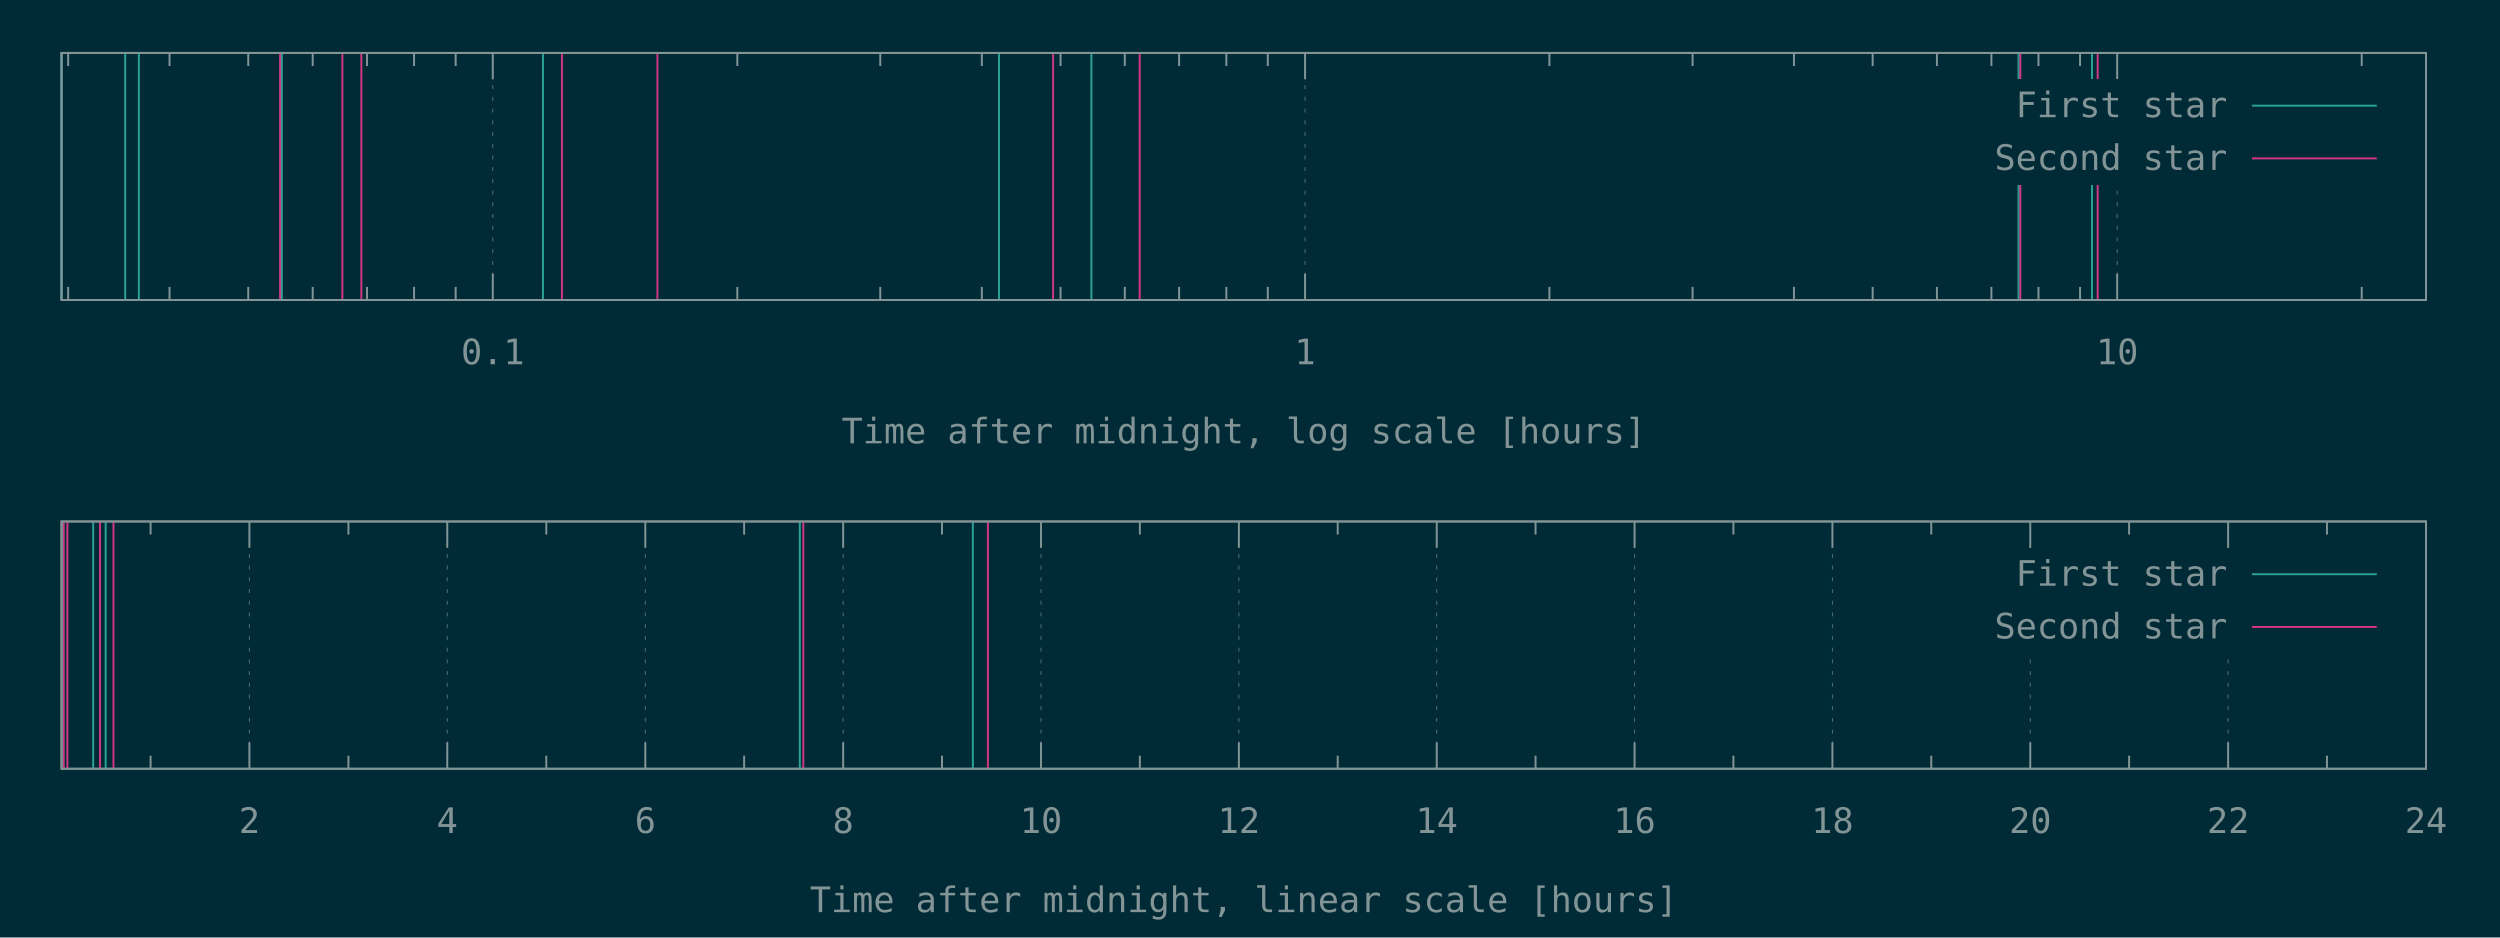
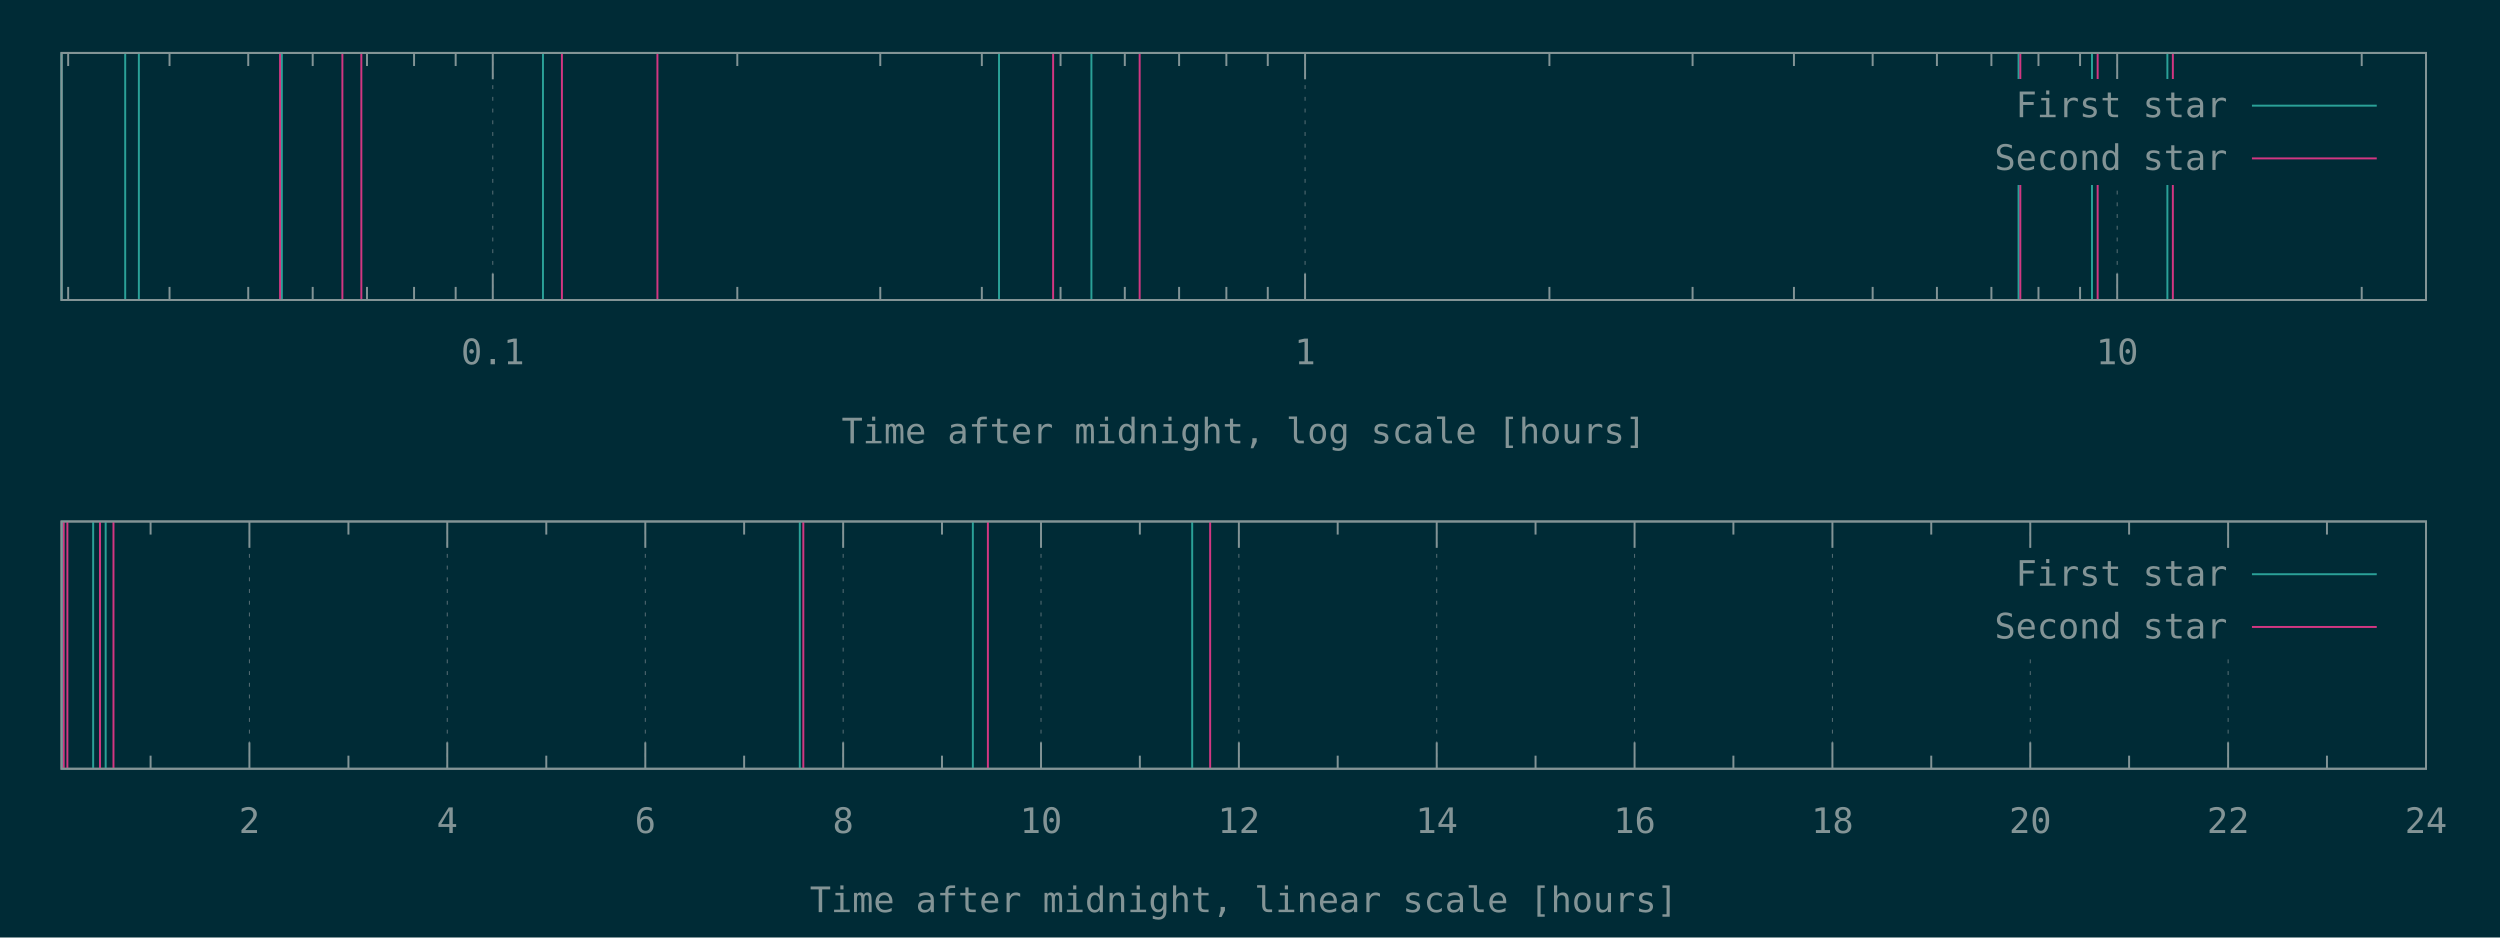
<svg xmlns="http://www.w3.org/2000/svg" xmlns:xlink="http://www.w3.org/1999/xlink" width="1280" height="480" viewBox="0 0 1280 480">
  <g id="gnuplot_canvas">
    <rect x="0" y="0" width="1280" height="480" fill="#002b36" />
    <defs>
      <circle id="gpDot" r="0.5" stroke-width="0.5" stroke="currentColor" />
      <path id="gpPt0" stroke-width="0.148" stroke="currentColor" d="M-1,0 h2 M0,-1 v2" />
      <path id="gpPt1" stroke-width="0.148" stroke="currentColor" d="M-1,-1 L1,1 M1,-1 L-1,1" />
      <path id="gpPt2" stroke-width="0.148" stroke="currentColor" d="M-1,0 L1,0 M0,-1 L0,1 M-1,-1 L1,1 M-1,1 L1,-1" />
      <rect id="gpPt3" stroke-width="0.148" stroke="currentColor" x="-1" y="-1" width="2" height="2" />
      <rect id="gpPt4" stroke-width="0.148" stroke="currentColor" fill="currentColor" x="-1" y="-1" width="2" height="2" />
      <circle id="gpPt5" stroke-width="0.148" stroke="currentColor" cx="0" cy="0" r="1" />
      <use xlink:href="#gpPt5" id="gpPt6" fill="currentColor" stroke="none" />
      <path id="gpPt7" stroke-width="0.148" stroke="currentColor" d="M0,-1.33 L-1.33,0.67 L1.33,0.67 z" />
      <use xlink:href="#gpPt7" id="gpPt8" fill="currentColor" stroke="none" />
      <use xlink:href="#gpPt7" id="gpPt9" stroke="currentColor" transform="rotate(180)" />
      <use xlink:href="#gpPt9" id="gpPt10" fill="currentColor" stroke="none" />
      <use xlink:href="#gpPt3" id="gpPt11" stroke="currentColor" transform="rotate(45)" />
      <use xlink:href="#gpPt11" id="gpPt12" fill="currentColor" stroke="none" />
      <path id="gpPt13" stroke-width="0.148" stroke="currentColor" d="M0,1.330 L1.265,0.411 L0.782,-1.067 L-0.782,-1.076 L-1.265,0.411 z" />
      <use xlink:href="#gpPt13" id="gpPt14" fill="currentColor" stroke="none" />
      <filter id="textbox" filterUnits="objectBoundingBox" x="0" y="0" height="1" width="1">
        <feFlood flood-color="#002B36" flood-opacity="1" result="bgnd" />
        <feComposite in="SourceGraphic" in2="bgnd" operator="atop" />
      </filter>
      <filter id="greybox" filterUnits="objectBoundingBox" x="0" y="0" height="1" width="1">
        <feFlood flood-color="lightgrey" flood-opacity="1" result="grey" />
        <feComposite in="SourceGraphic" in2="grey" operator="atop" />
      </filter>
    </defs>
    <g fill="none" color="#002B36" stroke="currentColor" stroke-width="1.00" stroke-linecap="butt" stroke-linejoin="miter">
</g>
    <g fill="none" color="black" stroke="currentColor" stroke-width="1.00" stroke-linecap="butt" stroke-linejoin="miter">
      <path stroke="rgb(131, 148, 150)" d="M34.9,153.6 L34.9,146.9 M34.9,27.1 L34.9,33.8 M86.8,153.6 L86.8,146.9 M86.8,27.1 L86.8,33.8   M127.1,153.6 L127.1,146.9 M127.1,27.1 L127.1,33.8 M160.1,153.6 L160.1,146.9 M160.1,27.1 L160.1,33.8   M187.9,153.6 L187.9,146.9 M187.9,27.1 L187.9,33.8 M212.0,153.6 L212.0,146.9 M212.0,27.1 L212.0,33.8   M233.3,153.6 L233.3,146.9 M233.3,27.1 L233.3,33.8  " />
    </g>
    <g fill="none" color="black" stroke="rgb(131, 148, 150)" stroke-width="0.50" stroke-linecap="butt" stroke-linejoin="miter">
</g>
    <g fill="none" color="gray" stroke="currentColor" stroke-width="0.50" stroke-linecap="butt" stroke-linejoin="miter">
      <path stroke="rgb( 88, 110, 117)" stroke-dasharray="2,4" class="gridline" d="M252.3,153.6 L252.3,27.1  " />
    </g>
    <g fill="none" color="gray" stroke="rgb( 88, 110, 117)" stroke-width="1.00" stroke-linecap="butt" stroke-linejoin="miter">
</g>
    <g fill="none" color="black" stroke="currentColor" stroke-width="1.00" stroke-linecap="butt" stroke-linejoin="miter">
      <path stroke="rgb(131, 148, 150)" d="M252.3,153.6 L252.3,140.1 M252.3,27.1 L252.3,40.6  " />
      <g transform="translate(252.3,186.5)" stroke="none" fill="rgb(131,148,150)" font-family="Inconsolata" font-size="18.00" text-anchor="middle">
        <text>
          <tspan font-family="Inconsolata"> 0.1</tspan>
        </text>
      </g>
    </g>
    <g fill="none" color="black" stroke="currentColor" stroke-width="1.00" stroke-linecap="butt" stroke-linejoin="miter">
      <path stroke="rgb(131, 148, 150)" d="M377.5,153.6 L377.5,146.9 M377.5,27.1 L377.5,33.8 M450.7,153.6 L450.7,146.9 M450.7,27.1 L450.7,33.8   M502.7,153.6 L502.7,146.9 M502.7,27.1 L502.7,33.8 M543.0,153.6 L543.0,146.9 M543.0,27.1 L543.0,33.8   M575.9,153.6 L575.9,146.9 M575.9,27.1 L575.9,33.8 M603.7,153.6 L603.7,146.9 M603.7,27.1 L603.7,33.8   M627.9,153.6 L627.9,146.9 M627.9,27.1 L627.9,33.8 M649.1,153.6 L649.1,146.9 M649.1,27.1 L649.1,33.8    " />
    </g>
    <g fill="none" color="black" stroke="rgb(131, 148, 150)" stroke-width="0.50" stroke-linecap="butt" stroke-linejoin="miter">
</g>
    <g fill="none" color="gray" stroke="currentColor" stroke-width="0.50" stroke-linecap="butt" stroke-linejoin="miter">
      <path stroke="rgb( 88, 110, 117)" stroke-dasharray="2,4" class="gridline" d="M668.2,153.6 L668.2,27.1  " />
    </g>
    <g fill="none" color="gray" stroke="rgb( 88, 110, 117)" stroke-width="1.00" stroke-linecap="butt" stroke-linejoin="miter">
</g>
    <g fill="none" color="black" stroke="currentColor" stroke-width="1.00" stroke-linecap="butt" stroke-linejoin="miter">
      <path stroke="rgb(131, 148, 150)" d="M668.2,153.6 L668.2,140.1 M668.2,27.1 L668.2,40.6  " />
      <g transform="translate(668.2,186.5)" stroke="none" fill="rgb(131,148,150)" font-family="Inconsolata" font-size="18.00" text-anchor="middle">
        <text>
          <tspan font-family="Inconsolata"> 1</tspan>
        </text>
      </g>
    </g>
    <g fill="none" color="black" stroke="currentColor" stroke-width="1.00" stroke-linecap="butt" stroke-linejoin="miter">
      <path stroke="rgb(131, 148, 150)" d="M793.3,153.6 L793.3,146.9 M793.3,27.1 L793.3,33.8 M866.6,153.6 L866.6,146.9 M866.6,27.1 L866.6,33.8   M918.5,153.6 L918.5,146.9 M918.5,27.1 L918.5,33.8 M958.8,153.6 L958.8,146.9 M958.8,27.1 L958.8,33.8   M991.7,153.6 L991.7,146.9 M991.7,27.1 L991.7,33.8 M1019.6,153.6 L1019.6,146.9 M1019.6,27.1 L1019.6,33.8   M1043.7,153.6 L1043.7,146.9 M1043.7,27.1 L1043.7,33.8 M1065.0,153.6 L1065.0,146.9 M1065.0,27.1 L1065.0,33.8    " />
    </g>
    <g fill="none" color="black" stroke="rgb(131, 148, 150)" stroke-width="0.50" stroke-linecap="butt" stroke-linejoin="miter">
</g>
    <g fill="none" color="gray" stroke="currentColor" stroke-width="0.50" stroke-linecap="butt" stroke-linejoin="miter">
      <path stroke="rgb( 88, 110, 117)" stroke-dasharray="2,4" class="gridline" d="M1084.0,153.6 L1084.0,94.6 M1084.0,40.6 L1084.0,27.1  " />
    </g>
    <g fill="none" color="gray" stroke="rgb( 88, 110, 117)" stroke-width="1.00" stroke-linecap="butt" stroke-linejoin="miter">
</g>
    <g fill="none" color="black" stroke="currentColor" stroke-width="1.00" stroke-linecap="butt" stroke-linejoin="miter">
      <path stroke="rgb(131, 148, 150)" d="M1084.0,153.6 L1084.0,140.1 M1084.0,27.1 L1084.0,40.6  " />
      <g transform="translate(1084.0,186.5)" stroke="none" fill="rgb(131,148,150)" font-family="Inconsolata" font-size="18.00" text-anchor="middle">
        <text>
          <tspan font-family="Inconsolata"> 10</tspan>
        </text>
      </g>
    </g>
    <g fill="none" color="black" stroke="currentColor" stroke-width="1.00" stroke-linecap="butt" stroke-linejoin="miter">
      <path stroke="rgb(131, 148, 150)" d="M1209.2,153.6 L1209.2,146.9 M1209.2,27.1 L1209.2,33.8  " />
    </g>
    <g fill="none" color="black" stroke="currentColor" stroke-width="1.00" stroke-linecap="butt" stroke-linejoin="miter">
      <path stroke="rgb(131, 148, 150)" d="M31.5,27.1 L31.5,153.6 L1242.1,153.6 L1242.1,27.1 L31.5,27.1 Z  " />
    </g>
    <g fill="none" color="black" stroke="currentColor" stroke-width="1.00" stroke-linecap="butt" stroke-linejoin="miter">
      <g transform="translate(636.8,227.0)" stroke="none" fill="rgb(131,148,150)" font-family="Inconsolata" font-size="18.00" text-anchor="middle">
        <text>
          <tspan font-family="Inconsolata">Time after midnight, log scale [hours]</tspan>
        </text>
      </g>
    </g>
    <g fill="none" color="black" stroke="currentColor" stroke-width="1.00" stroke-linecap="butt" stroke-linejoin="miter">
</g>
    <g id="gnuplot_plot_1a">
      <g fill="none" color="black" stroke="currentColor" stroke-width="1.00" stroke-linecap="butt" stroke-linejoin="miter">
-         <path stroke="rgb( 42, 161, 152)" d="M31.5,153.6 L31.5,27.1 M64.1,153.6 L64.1,27.1 M71.1,153.6 L71.1,27.1 M144.3,153.6 L144.3,27.1   M278.0,153.6 L278.0,27.1 M511.5,153.6 L511.5,27.1 M558.8,153.6 L558.8,27.1 M1033.5,153.6 L1033.5,27.1   M1071.1,153.6 L1071.1,27.1  " />
+         <path stroke="rgb( 42, 161, 152)" d="M31.5,153.6 L31.5,27.1 M64.1,153.6 L64.1,27.1 M71.1,153.6 L71.1,27.1 M144.3,153.6 L144.3,27.1   M278.0,153.6 L278.0,27.1 M511.5,153.6 L511.5,27.1 M558.8,153.6 L558.8,27.1 M1033.5,153.6 L1033.5,27.1   M1071.1,153.6 L1071.1,27.1 M1109.7,153.6 L1109.7,27.1  " />
      </g>
    </g>
    <g id="gnuplot_plot_2a">
      <g fill="none" color="black" stroke="currentColor" stroke-width="1.00" stroke-linecap="butt" stroke-linejoin="miter">
-         <path stroke="rgb(211,  54, 130)" d="M143.4,153.6 L143.4,27.1 M175.3,153.6 L175.3,27.1 M185.0,153.6 L185.0,27.1 M287.7,153.6 L287.7,27.1   M336.6,153.6 L336.6,27.1 M539.2,153.6 L539.2,27.1 M583.5,153.6 L583.5,27.1 M1034.4,153.6 L1034.4,27.1   M1074.0,153.6 L1074.0,27.1  " />
+         <path stroke="rgb(211,  54, 130)" d="M143.4,153.6 L143.4,27.1 M175.3,153.6 L175.3,27.1 M185.0,153.6 L185.0,27.1 M287.7,153.6 L287.7,27.1   M336.6,153.6 L336.6,27.1 M539.2,153.6 L539.2,27.1 M583.5,153.6 L583.5,27.1 M1034.4,153.6 L1034.4,27.1   M1074.0,153.6 L1074.0,27.1 M1112.5,153.6 L1112.5,27.1  " />
      </g>
    </g>
    <g stroke="none" shape-rendering="crispEdges">
      <polygon fill="#002B36" points="1001.8,94.6 1229.5,94.6 1229.5,40.6 1001.8,40.6 " />
    </g>
    <g id="gnuplot_plot_1a">
      <g fill="none" color="black" stroke="currentColor" stroke-width="1.00" stroke-linecap="butt" stroke-linejoin="miter">
        <g transform="translate(1140.4,60.0)" stroke="none" fill="rgb(131,148,150)" font-family="Inconsolata" font-size="18.00" text-anchor="end">
          <text>
            <tspan font-family="Inconsolata">First star</tspan>
          </text>
        </g>
      </g>
      <g fill="none" color="black" stroke="currentColor" stroke-width="1.00" stroke-linecap="butt" stroke-linejoin="miter">
        <path stroke="rgb( 42, 161, 152)" d="M1153.0,54.1 L1216.9,54.1  " />
      </g>
    </g>
    <g id="gnuplot_plot_2a">
      <g fill="none" color="black" stroke="currentColor" stroke-width="1.00" stroke-linecap="butt" stroke-linejoin="miter">
        <g transform="translate(1140.4,87.0)" stroke="none" fill="rgb(131,148,150)" font-family="Inconsolata" font-size="18.00" text-anchor="end">
          <text>
            <tspan font-family="Inconsolata">Second star</tspan>
          </text>
        </g>
      </g>
      <g fill="none" color="black" stroke="currentColor" stroke-width="1.00" stroke-linecap="butt" stroke-linejoin="miter">
        <path stroke="rgb(211,  54, 130)" d="M1153.0,81.1 L1216.9,81.1  " />
      </g>
    </g>
    <g fill="none" color="#002B36" stroke="rgb(211,  54, 130)" stroke-width="2.00" stroke-linecap="butt" stroke-linejoin="miter">
</g>
    <g fill="none" color="black" stroke="currentColor" stroke-width="2.00" stroke-linecap="butt" stroke-linejoin="miter">
</g>
    <g fill="none" color="black" stroke="black" stroke-width="1.00" stroke-linecap="butt" stroke-linejoin="miter">
</g>
    <g fill="none" color="black" stroke="currentColor" stroke-width="1.00" stroke-linecap="butt" stroke-linejoin="miter">
      <path stroke="rgb(131, 148, 150)" d="M31.5,27.1 L31.5,153.6 L1242.1,153.6 L1242.1,27.1 L31.5,27.1 Z  " />
    </g>
    <g fill="none" color="black" stroke="currentColor" stroke-width="1.00" stroke-linecap="butt" stroke-linejoin="miter">
</g>
    <g fill="none" color="black" stroke="currentColor" stroke-width="1.00" stroke-linecap="butt" stroke-linejoin="miter">
      <path stroke="rgb(131, 148, 150)" d="M77.1,393.6 L77.1,386.9 M77.1,267.0 L77.1,273.7  " />
    </g>
    <g fill="none" color="black" stroke="rgb(131, 148, 150)" stroke-width="0.50" stroke-linecap="butt" stroke-linejoin="miter">
</g>
    <g fill="none" color="gray" stroke="currentColor" stroke-width="0.50" stroke-linecap="butt" stroke-linejoin="miter">
      <path stroke="rgb( 88, 110, 117)" stroke-dasharray="2,4" class="gridline" d="M127.7,393.6 L127.7,267.0  " />
    </g>
    <g fill="none" color="gray" stroke="rgb( 88, 110, 117)" stroke-width="1.00" stroke-linecap="butt" stroke-linejoin="miter">
</g>
    <g fill="none" color="black" stroke="currentColor" stroke-width="1.00" stroke-linecap="butt" stroke-linejoin="miter">
      <path stroke="rgb(131, 148, 150)" d="M127.7,393.6 L127.7,380.1 M127.7,267.0 L127.7,280.5  " />
      <g transform="translate(127.7,426.5)" stroke="none" fill="rgb(131,148,150)" font-family="Inconsolata" font-size="18.00" text-anchor="middle">
        <text>
          <tspan font-family="Inconsolata"> 2</tspan>
        </text>
      </g>
    </g>
    <g fill="none" color="black" stroke="currentColor" stroke-width="1.00" stroke-linecap="butt" stroke-linejoin="miter">
      <path stroke="rgb(131, 148, 150)" d="M178.4,393.6 L178.4,386.9 M178.4,267.0 L178.4,273.7  " />
    </g>
    <g fill="none" color="black" stroke="rgb(131, 148, 150)" stroke-width="0.50" stroke-linecap="butt" stroke-linejoin="miter">
</g>
    <g fill="none" color="gray" stroke="currentColor" stroke-width="0.50" stroke-linecap="butt" stroke-linejoin="miter">
      <path stroke="rgb( 88, 110, 117)" stroke-dasharray="2,4" class="gridline" d="M229.0,393.6 L229.0,267.0  " />
    </g>
    <g fill="none" color="gray" stroke="rgb( 88, 110, 117)" stroke-width="1.00" stroke-linecap="butt" stroke-linejoin="miter">
</g>
    <g fill="none" color="black" stroke="currentColor" stroke-width="1.00" stroke-linecap="butt" stroke-linejoin="miter">
      <path stroke="rgb(131, 148, 150)" d="M229.0,393.6 L229.0,380.1 M229.0,267.0 L229.0,280.5  " />
      <g transform="translate(229.0,426.5)" stroke="none" fill="rgb(131,148,150)" font-family="Inconsolata" font-size="18.00" text-anchor="middle">
        <text>
          <tspan font-family="Inconsolata"> 4</tspan>
        </text>
      </g>
    </g>
    <g fill="none" color="black" stroke="currentColor" stroke-width="1.00" stroke-linecap="butt" stroke-linejoin="miter">
      <path stroke="rgb(131, 148, 150)" d="M279.7,393.6 L279.7,386.9 M279.7,267.0 L279.7,273.7  " />
    </g>
    <g fill="none" color="black" stroke="rgb(131, 148, 150)" stroke-width="0.50" stroke-linecap="butt" stroke-linejoin="miter">
</g>
    <g fill="none" color="gray" stroke="currentColor" stroke-width="0.50" stroke-linecap="butt" stroke-linejoin="miter">
      <path stroke="rgb( 88, 110, 117)" stroke-dasharray="2,4" class="gridline" d="M330.4,393.6 L330.4,267.0  " />
    </g>
    <g fill="none" color="gray" stroke="rgb( 88, 110, 117)" stroke-width="1.00" stroke-linecap="butt" stroke-linejoin="miter">
</g>
    <g fill="none" color="black" stroke="currentColor" stroke-width="1.00" stroke-linecap="butt" stroke-linejoin="miter">
      <path stroke="rgb(131, 148, 150)" d="M330.4,393.6 L330.4,380.1 M330.4,267.0 L330.4,280.5  " />
      <g transform="translate(330.4,426.5)" stroke="none" fill="rgb(131,148,150)" font-family="Inconsolata" font-size="18.00" text-anchor="middle">
        <text>
          <tspan font-family="Inconsolata"> 6</tspan>
        </text>
      </g>
    </g>
    <g fill="none" color="black" stroke="currentColor" stroke-width="1.00" stroke-linecap="butt" stroke-linejoin="miter">
      <path stroke="rgb(131, 148, 150)" d="M381.0,393.6 L381.0,386.9 M381.0,267.0 L381.0,273.7  " />
    </g>
    <g fill="none" color="black" stroke="rgb(131, 148, 150)" stroke-width="0.50" stroke-linecap="butt" stroke-linejoin="miter">
</g>
    <g fill="none" color="gray" stroke="currentColor" stroke-width="0.50" stroke-linecap="butt" stroke-linejoin="miter">
      <path stroke="rgb( 88, 110, 117)" stroke-dasharray="2,4" class="gridline" d="M431.7,393.6 L431.7,267.0  " />
    </g>
    <g fill="none" color="gray" stroke="rgb( 88, 110, 117)" stroke-width="1.00" stroke-linecap="butt" stroke-linejoin="miter">
</g>
    <g fill="none" color="black" stroke="currentColor" stroke-width="1.00" stroke-linecap="butt" stroke-linejoin="miter">
      <path stroke="rgb(131, 148, 150)" d="M431.7,393.6 L431.7,380.1 M431.7,267.0 L431.7,280.5  " />
      <g transform="translate(431.7,426.5)" stroke="none" fill="rgb(131,148,150)" font-family="Inconsolata" font-size="18.00" text-anchor="middle">
        <text>
          <tspan font-family="Inconsolata"> 8</tspan>
        </text>
      </g>
    </g>
    <g fill="none" color="black" stroke="currentColor" stroke-width="1.00" stroke-linecap="butt" stroke-linejoin="miter">
      <path stroke="rgb(131, 148, 150)" d="M482.3,393.6 L482.3,386.9 M482.3,267.0 L482.3,273.7  " />
    </g>
    <g fill="none" color="black" stroke="rgb(131, 148, 150)" stroke-width="0.50" stroke-linecap="butt" stroke-linejoin="miter">
</g>
    <g fill="none" color="gray" stroke="currentColor" stroke-width="0.50" stroke-linecap="butt" stroke-linejoin="miter">
      <path stroke="rgb( 88, 110, 117)" stroke-dasharray="2,4" class="gridline" d="M533.0,393.6 L533.0,267.0  " />
    </g>
    <g fill="none" color="gray" stroke="rgb( 88, 110, 117)" stroke-width="1.00" stroke-linecap="butt" stroke-linejoin="miter">
</g>
    <g fill="none" color="black" stroke="currentColor" stroke-width="1.00" stroke-linecap="butt" stroke-linejoin="miter">
      <path stroke="rgb(131, 148, 150)" d="M533.0,393.6 L533.0,380.1 M533.0,267.0 L533.0,280.5  " />
      <g transform="translate(533.0,426.5)" stroke="none" fill="rgb(131,148,150)" font-family="Inconsolata" font-size="18.00" text-anchor="middle">
        <text>
          <tspan font-family="Inconsolata"> 10</tspan>
        </text>
      </g>
    </g>
    <g fill="none" color="black" stroke="currentColor" stroke-width="1.00" stroke-linecap="butt" stroke-linejoin="miter">
      <path stroke="rgb(131, 148, 150)" d="M583.6,393.6 L583.6,386.9 M583.6,267.0 L583.6,273.7  " />
    </g>
    <g fill="none" color="black" stroke="rgb(131, 148, 150)" stroke-width="0.50" stroke-linecap="butt" stroke-linejoin="miter">
</g>
    <g fill="none" color="gray" stroke="currentColor" stroke-width="0.50" stroke-linecap="butt" stroke-linejoin="miter">
      <path stroke="rgb( 88, 110, 117)" stroke-dasharray="2,4" class="gridline" d="M634.3,393.6 L634.3,267.0  " />
    </g>
    <g fill="none" color="gray" stroke="rgb( 88, 110, 117)" stroke-width="1.00" stroke-linecap="butt" stroke-linejoin="miter">
</g>
    <g fill="none" color="black" stroke="currentColor" stroke-width="1.00" stroke-linecap="butt" stroke-linejoin="miter">
      <path stroke="rgb(131, 148, 150)" d="M634.3,393.6 L634.3,380.1 M634.3,267.0 L634.3,280.5  " />
      <g transform="translate(634.3,426.5)" stroke="none" fill="rgb(131,148,150)" font-family="Inconsolata" font-size="18.00" text-anchor="middle">
        <text>
          <tspan font-family="Inconsolata"> 12</tspan>
        </text>
      </g>
    </g>
    <g fill="none" color="black" stroke="currentColor" stroke-width="1.00" stroke-linecap="butt" stroke-linejoin="miter">
      <path stroke="rgb(131, 148, 150)" d="M684.9,393.6 L684.9,386.9 M684.9,267.0 L684.9,273.7  " />
    </g>
    <g fill="none" color="black" stroke="rgb(131, 148, 150)" stroke-width="0.50" stroke-linecap="butt" stroke-linejoin="miter">
</g>
    <g fill="none" color="gray" stroke="currentColor" stroke-width="0.50" stroke-linecap="butt" stroke-linejoin="miter">
      <path stroke="rgb( 88, 110, 117)" stroke-dasharray="2,4" class="gridline" d="M735.6,393.6 L735.6,267.0  " />
    </g>
    <g fill="none" color="gray" stroke="rgb( 88, 110, 117)" stroke-width="1.00" stroke-linecap="butt" stroke-linejoin="miter">
</g>
    <g fill="none" color="black" stroke="currentColor" stroke-width="1.00" stroke-linecap="butt" stroke-linejoin="miter">
      <path stroke="rgb(131, 148, 150)" d="M735.6,393.6 L735.6,380.1 M735.6,267.0 L735.6,280.5  " />
      <g transform="translate(735.6,426.5)" stroke="none" fill="rgb(131,148,150)" font-family="Inconsolata" font-size="18.00" text-anchor="middle">
        <text>
          <tspan font-family="Inconsolata"> 14</tspan>
        </text>
      </g>
    </g>
    <g fill="none" color="black" stroke="currentColor" stroke-width="1.00" stroke-linecap="butt" stroke-linejoin="miter">
      <path stroke="rgb(131, 148, 150)" d="M786.2,393.6 L786.2,386.9 M786.2,267.0 L786.2,273.7  " />
    </g>
    <g fill="none" color="black" stroke="rgb(131, 148, 150)" stroke-width="0.50" stroke-linecap="butt" stroke-linejoin="miter">
</g>
    <g fill="none" color="gray" stroke="currentColor" stroke-width="0.50" stroke-linecap="butt" stroke-linejoin="miter">
      <path stroke="rgb( 88, 110, 117)" stroke-dasharray="2,4" class="gridline" d="M836.9,393.6 L836.9,267.0  " />
    </g>
    <g fill="none" color="gray" stroke="rgb( 88, 110, 117)" stroke-width="1.00" stroke-linecap="butt" stroke-linejoin="miter">
</g>
    <g fill="none" color="black" stroke="currentColor" stroke-width="1.00" stroke-linecap="butt" stroke-linejoin="miter">
      <path stroke="rgb(131, 148, 150)" d="M836.9,393.6 L836.9,380.1 M836.9,267.0 L836.9,280.5  " />
      <g transform="translate(836.9,426.5)" stroke="none" fill="rgb(131,148,150)" font-family="Inconsolata" font-size="18.00" text-anchor="middle">
        <text>
          <tspan font-family="Inconsolata"> 16</tspan>
        </text>
      </g>
    </g>
    <g fill="none" color="black" stroke="currentColor" stroke-width="1.00" stroke-linecap="butt" stroke-linejoin="miter">
      <path stroke="rgb(131, 148, 150)" d="M887.5,393.6 L887.5,386.9 M887.5,267.0 L887.5,273.7  " />
    </g>
    <g fill="none" color="black" stroke="rgb(131, 148, 150)" stroke-width="0.50" stroke-linecap="butt" stroke-linejoin="miter">
</g>
    <g fill="none" color="gray" stroke="currentColor" stroke-width="0.50" stroke-linecap="butt" stroke-linejoin="miter">
      <path stroke="rgb( 88, 110, 117)" stroke-dasharray="2,4" class="gridline" d="M938.2,393.6 L938.2,267.0  " />
    </g>
    <g fill="none" color="gray" stroke="rgb( 88, 110, 117)" stroke-width="1.00" stroke-linecap="butt" stroke-linejoin="miter">
</g>
    <g fill="none" color="black" stroke="currentColor" stroke-width="1.00" stroke-linecap="butt" stroke-linejoin="miter">
      <path stroke="rgb(131, 148, 150)" d="M938.2,393.6 L938.2,380.1 M938.2,267.0 L938.2,280.5  " />
      <g transform="translate(938.2,426.5)" stroke="none" fill="rgb(131,148,150)" font-family="Inconsolata" font-size="18.00" text-anchor="middle">
        <text>
          <tspan font-family="Inconsolata"> 18</tspan>
        </text>
      </g>
    </g>
    <g fill="none" color="black" stroke="currentColor" stroke-width="1.00" stroke-linecap="butt" stroke-linejoin="miter">
      <path stroke="rgb(131, 148, 150)" d="M988.8,393.6 L988.8,386.9 M988.8,267.0 L988.8,273.7  " />
    </g>
    <g fill="none" color="black" stroke="rgb(131, 148, 150)" stroke-width="0.50" stroke-linecap="butt" stroke-linejoin="miter">
</g>
    <g fill="none" color="gray" stroke="currentColor" stroke-width="0.50" stroke-linecap="butt" stroke-linejoin="miter">
      <path stroke="rgb( 88, 110, 117)" stroke-dasharray="2,4" class="gridline" d="M1039.5,393.6 L1039.5,334.5 M1039.5,280.5 L1039.5,267.0  " />
    </g>
    <g fill="none" color="gray" stroke="rgb( 88, 110, 117)" stroke-width="1.00" stroke-linecap="butt" stroke-linejoin="miter">
</g>
    <g fill="none" color="black" stroke="currentColor" stroke-width="1.00" stroke-linecap="butt" stroke-linejoin="miter">
      <path stroke="rgb(131, 148, 150)" d="M1039.5,393.6 L1039.5,380.1 M1039.5,267.0 L1039.5,280.5  " />
      <g transform="translate(1039.5,426.5)" stroke="none" fill="rgb(131,148,150)" font-family="Inconsolata" font-size="18.00" text-anchor="middle">
        <text>
          <tspan font-family="Inconsolata"> 20</tspan>
        </text>
      </g>
    </g>
    <g fill="none" color="black" stroke="currentColor" stroke-width="1.00" stroke-linecap="butt" stroke-linejoin="miter">
      <path stroke="rgb(131, 148, 150)" d="M1090.1,393.6 L1090.1,386.9 M1090.1,267.0 L1090.1,273.7  " />
    </g>
    <g fill="none" color="black" stroke="rgb(131, 148, 150)" stroke-width="0.50" stroke-linecap="butt" stroke-linejoin="miter">
</g>
    <g fill="none" color="gray" stroke="currentColor" stroke-width="0.50" stroke-linecap="butt" stroke-linejoin="miter">
      <path stroke="rgb( 88, 110, 117)" stroke-dasharray="2,4" class="gridline" d="M1140.8,393.6 L1140.8,334.5 M1140.8,280.5 L1140.8,267.0  " />
    </g>
    <g fill="none" color="gray" stroke="rgb( 88, 110, 117)" stroke-width="1.00" stroke-linecap="butt" stroke-linejoin="miter">
</g>
    <g fill="none" color="black" stroke="currentColor" stroke-width="1.00" stroke-linecap="butt" stroke-linejoin="miter">
      <path stroke="rgb(131, 148, 150)" d="M1140.8,393.6 L1140.8,380.1 M1140.8,267.0 L1140.8,280.5  " />
      <g transform="translate(1140.8,426.5)" stroke="none" fill="rgb(131,148,150)" font-family="Inconsolata" font-size="18.00" text-anchor="middle">
        <text>
          <tspan font-family="Inconsolata"> 22</tspan>
        </text>
      </g>
    </g>
    <g fill="none" color="black" stroke="currentColor" stroke-width="1.00" stroke-linecap="butt" stroke-linejoin="miter">
      <path stroke="rgb(131, 148, 150)" d="M1191.4,393.6 L1191.4,386.9 M1191.4,267.0 L1191.4,273.7  " />
    </g>
    <g fill="none" color="black" stroke="rgb(131, 148, 150)" stroke-width="0.50" stroke-linecap="butt" stroke-linejoin="miter">
</g>
    <g fill="none" color="gray" stroke="currentColor" stroke-width="0.50" stroke-linecap="butt" stroke-linejoin="miter">
      <path stroke="rgb( 88, 110, 117)" stroke-dasharray="2,4" class="gridline" d="M1242.1,393.6 L1242.1,267.0  " />
    </g>
    <g fill="none" color="gray" stroke="rgb( 88, 110, 117)" stroke-width="1.00" stroke-linecap="butt" stroke-linejoin="miter">
</g>
    <g fill="none" color="black" stroke="currentColor" stroke-width="1.00" stroke-linecap="butt" stroke-linejoin="miter">
      <path stroke="rgb(131, 148, 150)" d="M1242.1,393.6 L1242.1,380.1 M1242.1,267.0 L1242.1,280.5  " />
      <g transform="translate(1242.1,426.5)" stroke="none" fill="rgb(131,148,150)" font-family="Inconsolata" font-size="18.00" text-anchor="middle">
        <text>
          <tspan font-family="Inconsolata"> 24</tspan>
        </text>
      </g>
    </g>
    <g fill="none" color="black" stroke="currentColor" stroke-width="1.00" stroke-linecap="butt" stroke-linejoin="miter">
</g>
    <g fill="none" color="black" stroke="currentColor" stroke-width="1.00" stroke-linecap="butt" stroke-linejoin="miter">
      <path stroke="rgb(131, 148, 150)" d="M31.5,267.0 L31.5,393.6 L1242.1,393.6 L1242.1,267.0 L31.5,267.0 Z  " />
    </g>
    <g fill="none" color="black" stroke="currentColor" stroke-width="1.00" stroke-linecap="butt" stroke-linejoin="miter">
      <g transform="translate(636.8,467.0)" stroke="none" fill="rgb(131,148,150)" font-family="Inconsolata" font-size="18.00" text-anchor="middle">
        <text>
          <tspan font-family="Inconsolata">Time after midnight, linear scale [hours]</tspan>
        </text>
      </g>
    </g>
    <g fill="none" color="black" stroke="currentColor" stroke-width="1.00" stroke-linecap="butt" stroke-linejoin="miter">
</g>
    <g id="gnuplot_plot_1b">
      <g fill="none" color="black" stroke="currentColor" stroke-width="1.00" stroke-linecap="butt" stroke-linejoin="miter">
-         <path stroke="rgb( 42, 161, 152)" d="M32.3,393.6 L32.3,267.0 M47.7,393.6 L47.7,267.0 M54.1,393.6 L54.1,267.0 M409.5,393.6 L409.5,267.0   M498.1,393.6 L498.1,267.0  " />
+         <path stroke="rgb( 42, 161, 152)" d="M32.3,393.6 L32.3,267.0 M47.7,393.6 L47.7,267.0 M54.1,393.6 L54.1,267.0 M409.5,393.6 L409.5,267.0   M498.1,393.6 L498.1,267.0 M610.4,393.6 L610.4,267.0  " />
      </g>
    </g>
    <g id="gnuplot_plot_2b">
      <g fill="none" color="black" stroke="currentColor" stroke-width="1.00" stroke-linecap="butt" stroke-linejoin="miter">
-         <path stroke="rgb(211,  54, 130)" d="M32.6,393.6 L32.6,267.0 M34.5,393.6 L34.5,267.0 M51.2,393.6 L51.2,267.0 M58.1,393.6 L58.1,267.0   M411.3,393.6 L411.3,267.0 M505.8,393.6 L505.8,267.0  " />
+         <path stroke="rgb(211,  54, 130)" d="M32.6,393.6 L32.6,267.0 M34.5,393.6 L34.5,267.0 M51.2,393.6 L51.2,267.0 M58.1,393.6 L58.1,267.0   M411.3,393.6 L411.3,267.0 M505.8,393.6 L505.8,267.0 M619.6,393.6 L619.6,267.0  " />
      </g>
    </g>
    <g stroke="none" shape-rendering="crispEdges">
      <polygon fill="#002B36" points="1001.8,334.5 1229.5,334.5 1229.5,280.5 1001.8,280.5 " />
    </g>
    <g id="gnuplot_plot_1b">
      <g fill="none" color="black" stroke="currentColor" stroke-width="1.00" stroke-linecap="butt" stroke-linejoin="miter">
        <g transform="translate(1140.4,299.9)" stroke="none" fill="rgb(131,148,150)" font-family="Inconsolata" font-size="18.00" text-anchor="end">
          <text>
            <tspan font-family="Inconsolata">First star</tspan>
          </text>
        </g>
      </g>
      <g fill="none" color="black" stroke="currentColor" stroke-width="1.00" stroke-linecap="butt" stroke-linejoin="miter">
        <path stroke="rgb( 42, 161, 152)" d="M1153.0,294.0 L1216.9,294.0  " />
      </g>
    </g>
    <g id="gnuplot_plot_2b">
      <g fill="none" color="black" stroke="currentColor" stroke-width="1.00" stroke-linecap="butt" stroke-linejoin="miter">
        <g transform="translate(1140.4,326.9)" stroke="none" fill="rgb(131,148,150)" font-family="Inconsolata" font-size="18.00" text-anchor="end">
          <text>
            <tspan font-family="Inconsolata">Second star</tspan>
          </text>
        </g>
      </g>
      <g fill="none" color="black" stroke="currentColor" stroke-width="1.00" stroke-linecap="butt" stroke-linejoin="miter">
        <path stroke="rgb(211,  54, 130)" d="M1153.0,321.0 L1216.9,321.0  " />
      </g>
    </g>
    <g fill="none" color="#002B36" stroke="rgb(211,  54, 130)" stroke-width="2.00" stroke-linecap="butt" stroke-linejoin="miter">
</g>
    <g fill="none" color="black" stroke="currentColor" stroke-width="2.00" stroke-linecap="butt" stroke-linejoin="miter">
</g>
    <g fill="none" color="black" stroke="black" stroke-width="1.00" stroke-linecap="butt" stroke-linejoin="miter">
</g>
    <g fill="none" color="black" stroke="currentColor" stroke-width="1.00" stroke-linecap="butt" stroke-linejoin="miter">
      <path stroke="rgb(131, 148, 150)" d="M31.5,267.0 L31.5,393.6 L1242.1,393.6 L1242.1,267.0 L31.5,267.0 Z  " />
    </g>
    <g fill="none" color="black" stroke="currentColor" stroke-width="1.00" stroke-linecap="butt" stroke-linejoin="miter">
</g>
  </g>
</svg>
